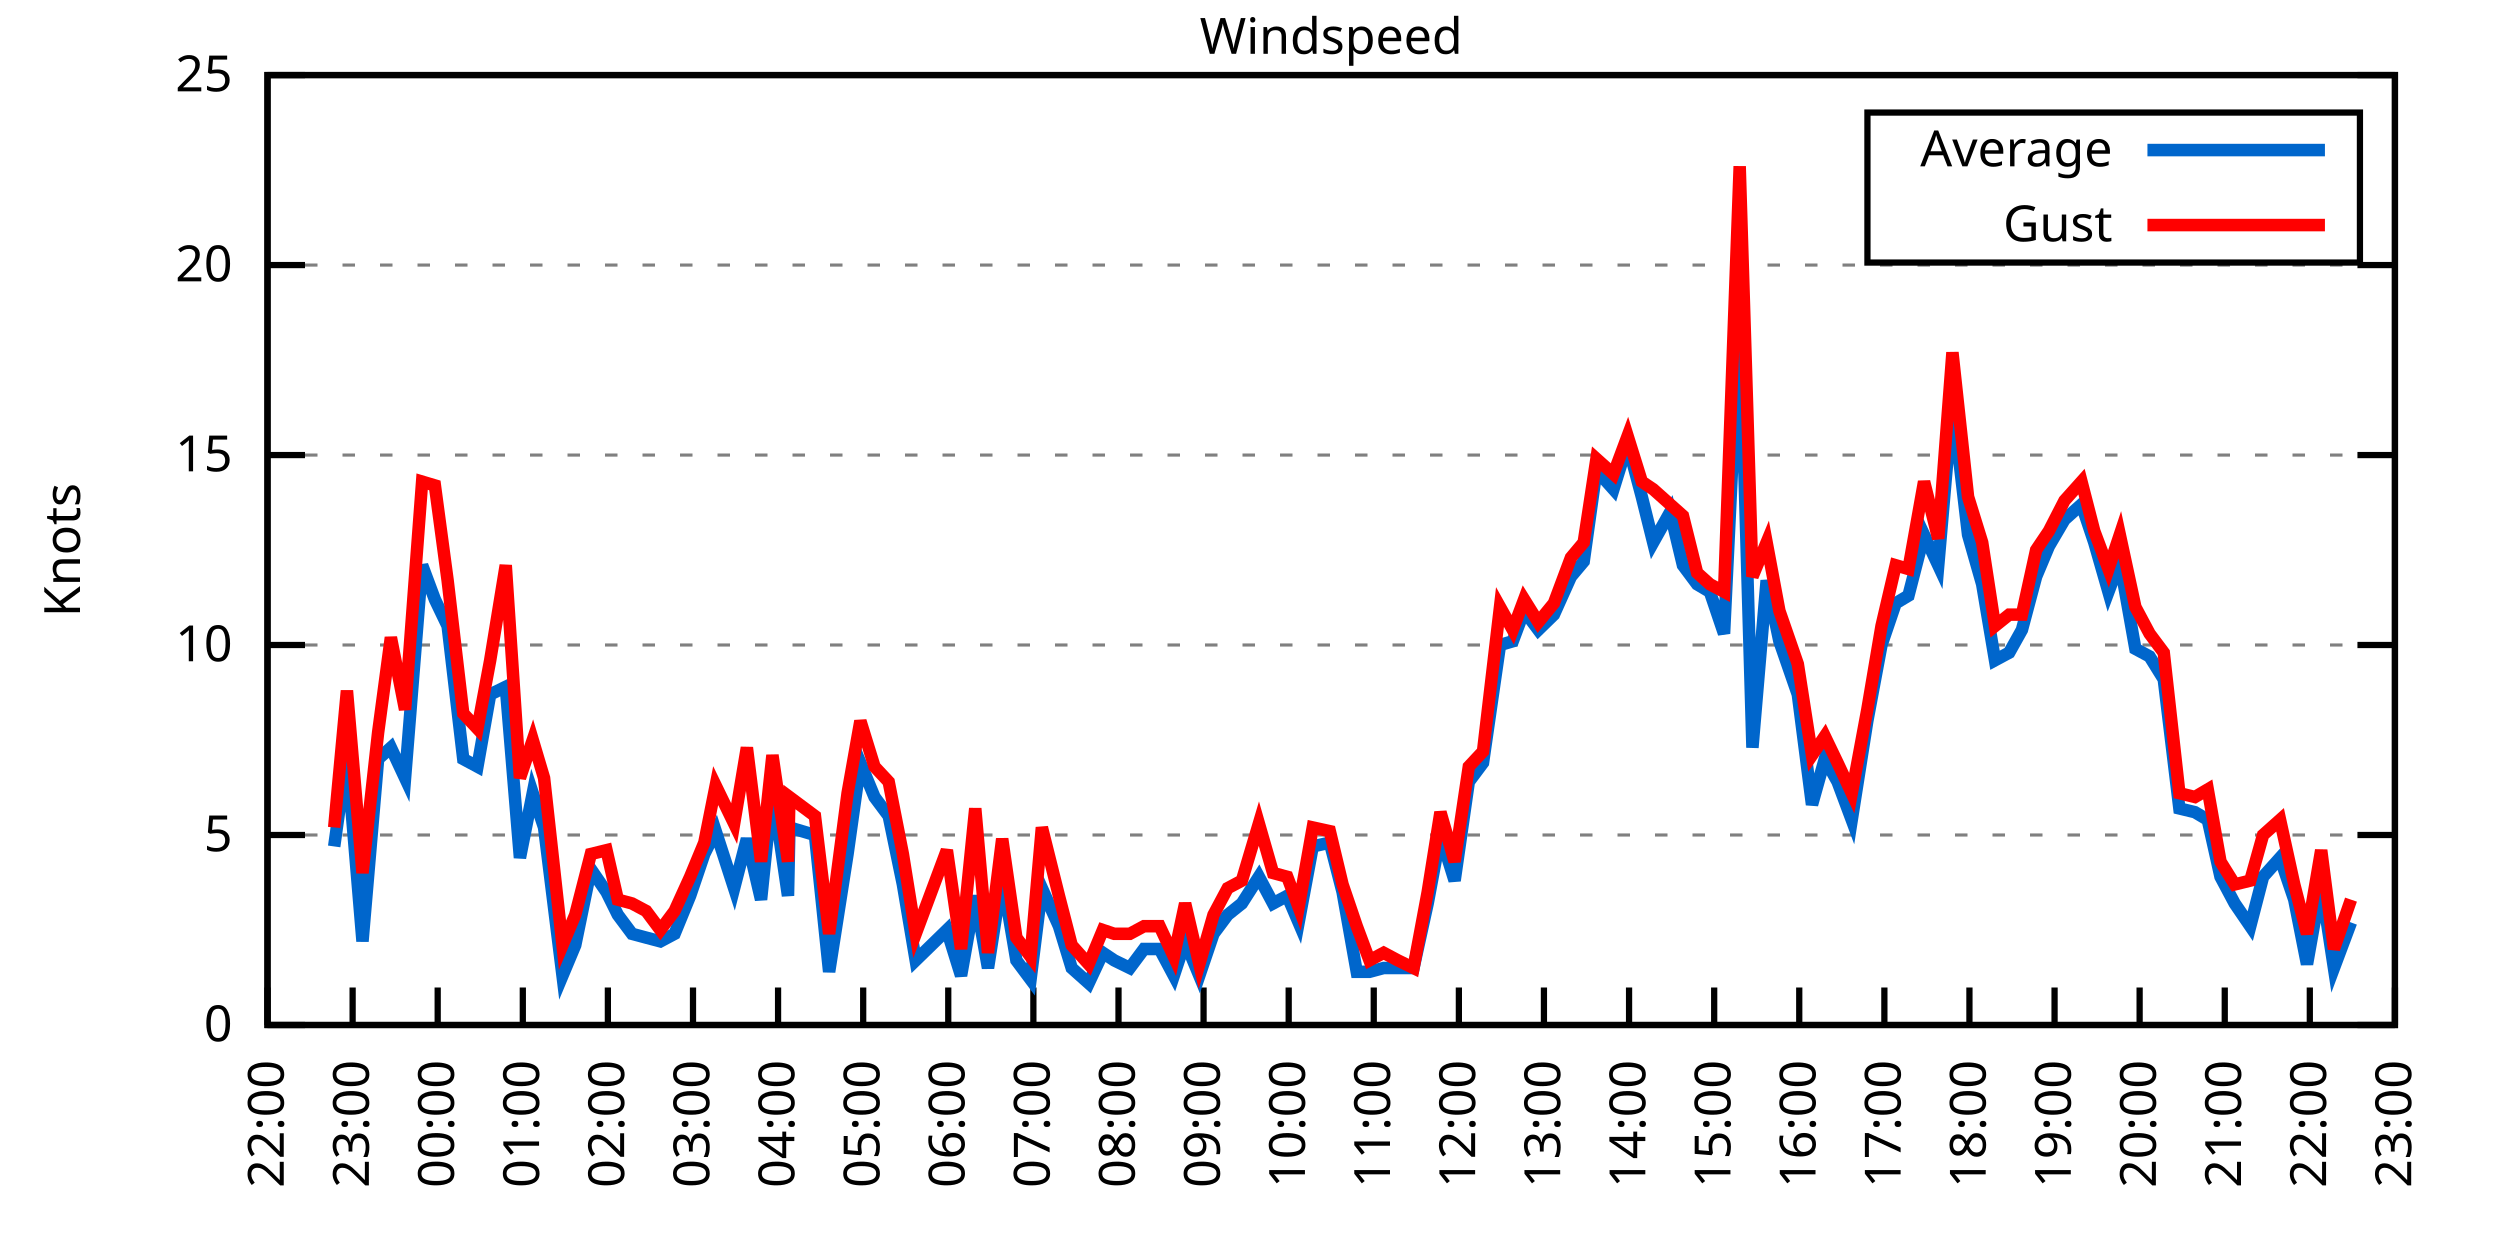
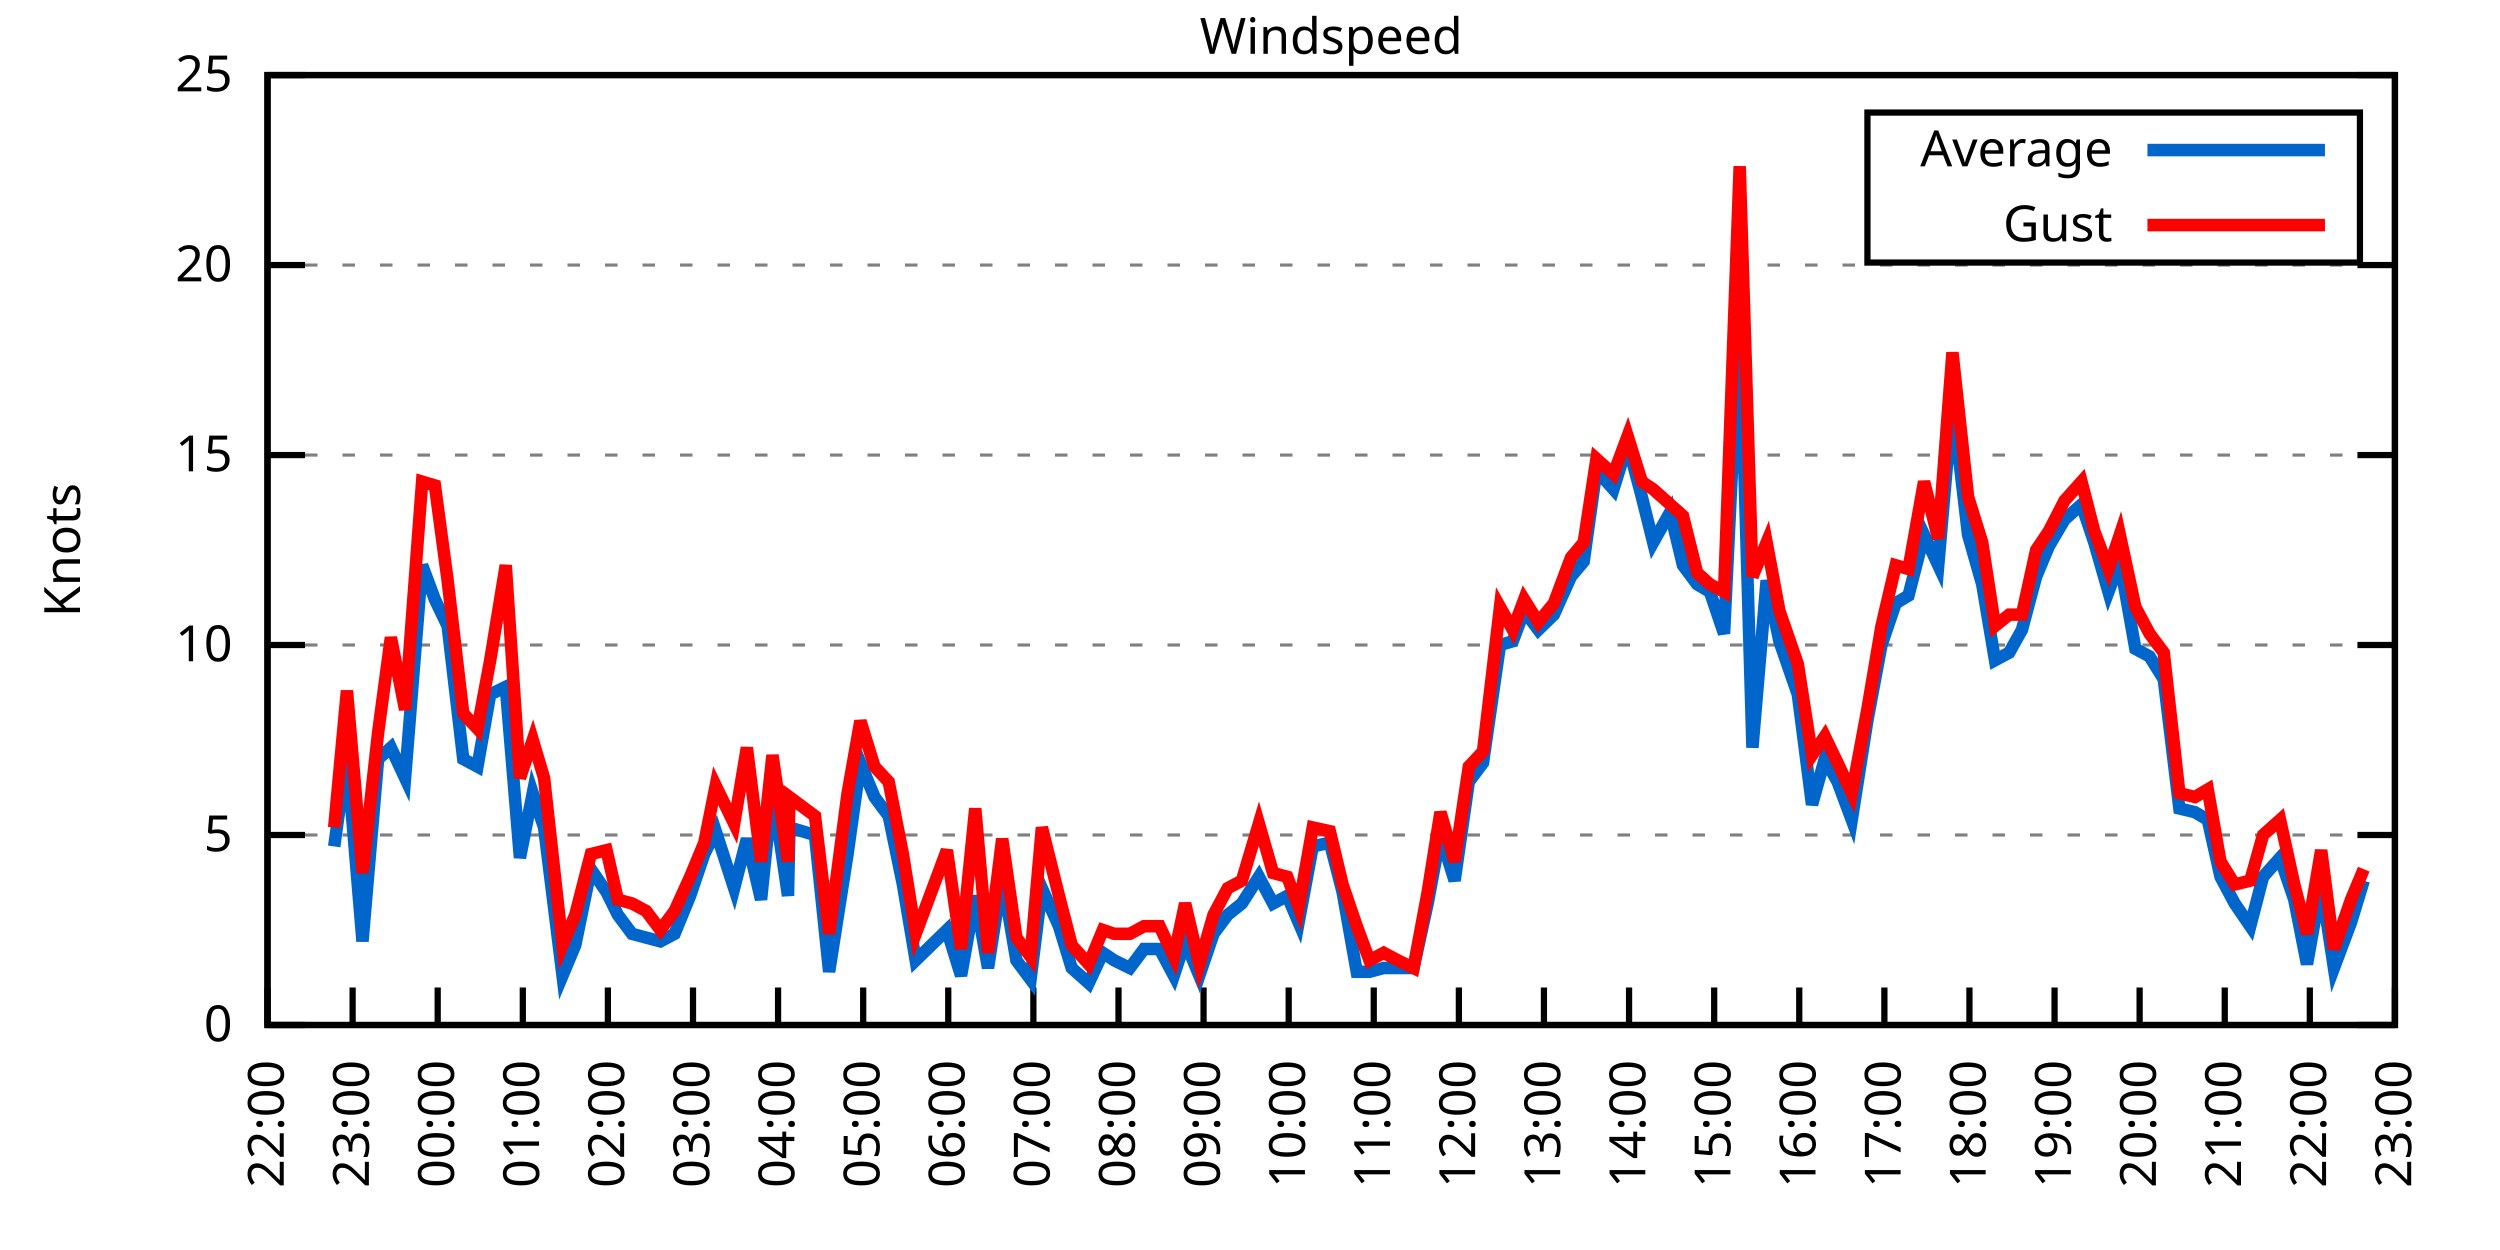
<svg xmlns="http://www.w3.org/2000/svg" xmlns:xlink="http://www.w3.org/1999/xlink" width="400" height="200" viewBox="0 0 400 200">
  <g id="gnuplot_canvas">
    <rect x="0" y="0" width="400" height="200" fill="none" />
    <defs>
      <circle id="gpDot" r="0.5" stroke-width="0.5" stroke="currentColor" />
      <path id="gpPt0" stroke-width="0.333" stroke="currentColor" d="M-1,0 h2 M0,-1 v2" />
      <path id="gpPt1" stroke-width="0.333" stroke="currentColor" d="M-1,-1 L1,1 M1,-1 L-1,1" />
      <path id="gpPt2" stroke-width="0.333" stroke="currentColor" d="M-1,0 L1,0 M0,-1 L0,1 M-1,-1 L1,1 M-1,1 L1,-1" />
      <rect id="gpPt3" stroke-width="0.333" stroke="currentColor" x="-1" y="-1" width="2" height="2" />
      <rect id="gpPt4" stroke-width="0.333" stroke="currentColor" fill="currentColor" x="-1" y="-1" width="2" height="2" />
      <circle id="gpPt5" stroke-width="0.333" stroke="currentColor" cx="0" cy="0" r="1" />
      <use xlink:href="#gpPt5" id="gpPt6" fill="currentColor" stroke="none" />
      <path id="gpPt7" stroke-width="0.333" stroke="currentColor" d="M0,-1.33 L-1.33,0.67 L1.33,0.67 z" />
      <use xlink:href="#gpPt7" id="gpPt8" fill="currentColor" stroke="none" />
      <use xlink:href="#gpPt7" id="gpPt9" stroke="currentColor" transform="rotate(180)" />
      <use xlink:href="#gpPt9" id="gpPt10" fill="currentColor" stroke="none" />
      <use xlink:href="#gpPt3" id="gpPt11" stroke="currentColor" transform="rotate(45)" />
      <use xlink:href="#gpPt11" id="gpPt12" fill="currentColor" stroke="none" />
      <path id="gpPt13" stroke-width="0.333" stroke="currentColor" d="M0,1.330 L1.265,0.411 L0.782,-1.067 L-0.782,-1.076 L-1.265,0.411 z" />
      <use xlink:href="#gpPt13" id="gpPt14" fill="currentColor" stroke="none" />
      <filter id="textbox" filterUnits="objectBoundingBox" x="0" y="0" height="1" width="1">
        <feFlood flood-color="white" flood-opacity="1" result="bgnd" />
        <feComposite in="SourceGraphic" in2="bgnd" operator="atop" />
      </filter>
      <filter id="greybox" filterUnits="objectBoundingBox" x="0" y="0" height="1" width="1">
        <feFlood flood-color="lightgrey" flood-opacity="1" result="grey" />
        <feComposite in="SourceGraphic" in2="grey" operator="atop" />
      </filter>
    </defs>
    <g fill="none" color="white" stroke="currentColor" stroke-width="1.00" stroke-linecap="butt" stroke-linejoin="miter">
</g>
    <g fill="none" color="black" stroke="currentColor" stroke-width="1.00" stroke-linecap="butt" stroke-linejoin="miter">
      <g stroke="none" shape-rendering="crispEdges">
        <polygon fill="rgb(255, 255, 255)" points="42.80,164.00 383.18,164.00 383.18,12.02 42.80,12.02 " />
      </g>
    </g>
    <g fill="none" color="black" stroke="currentColor" stroke-width="1.00" stroke-linecap="butt" stroke-linejoin="miter">
</g>
    <g fill="none" color="black" stroke="black" stroke-width="0.50" stroke-linecap="butt" stroke-linejoin="miter">
</g>
    <g fill="none" color="gray" stroke="currentColor" stroke-width="0.50" stroke-linecap="butt" stroke-linejoin="miter">
      <path stroke="gray" stroke-dasharray="2,4" class="gridline" d="M42.80,164.00 L383.19,164.00  " />
    </g>
    <g fill="none" color="gray" stroke="gray" stroke-width="1.00" stroke-linecap="butt" stroke-linejoin="miter">
</g>
    <g fill="none" color="black" stroke="currentColor" stroke-width="1.00" stroke-linecap="butt" stroke-linejoin="miter">
      <path stroke="black" d="M42.80,164.00 L48.80,164.00 M383.19,164.00 L377.19,164.00  " />
      <g transform="translate(37.20,166.60)" stroke="none" fill="black" font-family="Sans" font-size="8.00" text-anchor="end">
        <text>
          <tspan font-family="Sans"> 0</tspan>
        </text>
      </g>
    </g>
    <g fill="none" color="black" stroke="currentColor" stroke-width="1.00" stroke-linecap="butt" stroke-linejoin="miter">
</g>
    <g fill="none" color="black" stroke="black" stroke-width="0.50" stroke-linecap="butt" stroke-linejoin="miter">
</g>
    <g fill="none" color="gray" stroke="currentColor" stroke-width="0.50" stroke-linecap="butt" stroke-linejoin="miter">
      <path stroke="gray" stroke-dasharray="2,4" class="gridline" d="M42.80,133.60 L383.19,133.60  " />
    </g>
    <g fill="none" color="gray" stroke="gray" stroke-width="1.00" stroke-linecap="butt" stroke-linejoin="miter">
</g>
    <g fill="none" color="black" stroke="currentColor" stroke-width="1.00" stroke-linecap="butt" stroke-linejoin="miter">
      <path stroke="black" d="M42.80,133.60 L48.80,133.60 M383.19,133.60 L377.19,133.60  " />
      <g transform="translate(37.20,136.20)" stroke="none" fill="black" font-family="Sans" font-size="8.00" text-anchor="end">
        <text>
          <tspan font-family="Sans"> 5</tspan>
        </text>
      </g>
    </g>
    <g fill="none" color="black" stroke="currentColor" stroke-width="1.00" stroke-linecap="butt" stroke-linejoin="miter">
</g>
    <g fill="none" color="black" stroke="black" stroke-width="0.50" stroke-linecap="butt" stroke-linejoin="miter">
</g>
    <g fill="none" color="gray" stroke="currentColor" stroke-width="0.50" stroke-linecap="butt" stroke-linejoin="miter">
      <path stroke="gray" stroke-dasharray="2,4" class="gridline" d="M42.80,103.20 L383.19,103.20  " />
    </g>
    <g fill="none" color="gray" stroke="gray" stroke-width="1.00" stroke-linecap="butt" stroke-linejoin="miter">
</g>
    <g fill="none" color="black" stroke="currentColor" stroke-width="1.00" stroke-linecap="butt" stroke-linejoin="miter">
      <path stroke="black" d="M42.80,103.20 L48.80,103.20 M383.19,103.20 L377.19,103.20  " />
      <g transform="translate(37.20,105.80)" stroke="none" fill="black" font-family="Sans" font-size="8.00" text-anchor="end">
        <text>
          <tspan font-family="Sans"> 10</tspan>
        </text>
      </g>
    </g>
    <g fill="none" color="black" stroke="currentColor" stroke-width="1.00" stroke-linecap="butt" stroke-linejoin="miter">
</g>
    <g fill="none" color="black" stroke="black" stroke-width="0.50" stroke-linecap="butt" stroke-linejoin="miter">
</g>
    <g fill="none" color="gray" stroke="currentColor" stroke-width="0.50" stroke-linecap="butt" stroke-linejoin="miter">
      <path stroke="gray" stroke-dasharray="2,4" class="gridline" d="M42.80,72.81 L383.19,72.81  " />
    </g>
    <g fill="none" color="gray" stroke="gray" stroke-width="1.00" stroke-linecap="butt" stroke-linejoin="miter">
</g>
    <g fill="none" color="black" stroke="currentColor" stroke-width="1.00" stroke-linecap="butt" stroke-linejoin="miter">
      <path stroke="black" d="M42.80,72.81 L48.80,72.81 M383.19,72.81 L377.19,72.81  " />
      <g transform="translate(37.20,75.41)" stroke="none" fill="black" font-family="Sans" font-size="8.00" text-anchor="end">
        <text>
          <tspan font-family="Sans"> 15</tspan>
        </text>
      </g>
    </g>
    <g fill="none" color="black" stroke="currentColor" stroke-width="1.00" stroke-linecap="butt" stroke-linejoin="miter">
</g>
    <g fill="none" color="black" stroke="black" stroke-width="0.50" stroke-linecap="butt" stroke-linejoin="miter">
</g>
    <g fill="none" color="gray" stroke="currentColor" stroke-width="0.50" stroke-linecap="butt" stroke-linejoin="miter">
      <path stroke="gray" stroke-dasharray="2,4" class="gridline" d="M42.80,42.41 L383.19,42.41  " />
    </g>
    <g fill="none" color="gray" stroke="gray" stroke-width="1.00" stroke-linecap="butt" stroke-linejoin="miter">
</g>
    <g fill="none" color="black" stroke="currentColor" stroke-width="1.00" stroke-linecap="butt" stroke-linejoin="miter">
      <path stroke="black" d="M42.80,42.41 L48.80,42.41 M383.19,42.41 L377.19,42.41  " />
      <g transform="translate(37.20,45.01)" stroke="none" fill="black" font-family="Sans" font-size="8.00" text-anchor="end">
        <text>
          <tspan font-family="Sans"> 20</tspan>
        </text>
      </g>
    </g>
    <g fill="none" color="black" stroke="currentColor" stroke-width="1.00" stroke-linecap="butt" stroke-linejoin="miter">
</g>
    <g fill="none" color="black" stroke="black" stroke-width="0.50" stroke-linecap="butt" stroke-linejoin="miter">
</g>
    <g fill="none" color="gray" stroke="currentColor" stroke-width="0.50" stroke-linecap="butt" stroke-linejoin="miter">
      <path stroke="gray" stroke-dasharray="2,4" class="gridline" d="M42.80,12.01 L383.19,12.01  " />
    </g>
    <g fill="none" color="gray" stroke="gray" stroke-width="1.00" stroke-linecap="butt" stroke-linejoin="miter">
</g>
    <g fill="none" color="black" stroke="currentColor" stroke-width="1.00" stroke-linecap="butt" stroke-linejoin="miter">
      <path stroke="black" d="M42.80,12.01 L48.80,12.01 M383.19,12.01 L377.19,12.01  " />
      <g transform="translate(37.20,14.61)" stroke="none" fill="black" font-family="Sans" font-size="8.00" text-anchor="end">
        <text>
          <tspan font-family="Sans"> 25</tspan>
        </text>
      </g>
    </g>
    <g fill="none" color="black" stroke="currentColor" stroke-width="1.00" stroke-linecap="butt" stroke-linejoin="miter">
      <path stroke="black" d="M42.80,164.00 L42.80,158.00  " />
      <g transform="translate(45.40,169.60) rotate(270.00)" stroke="none" fill="black" font-family="Sans" font-size="8.00" text-anchor="end">
        <text>
          <tspan font-family="Sans">22:00</tspan>
        </text>
      </g>
    </g>
    <g fill="none" color="black" stroke="currentColor" stroke-width="1.00" stroke-linecap="butt" stroke-linejoin="miter">
      <path stroke="black" d="M56.42,164.00 L56.42,158.00  " />
      <g transform="translate(59.02,169.60) rotate(270.00)" stroke="none" fill="black" font-family="Sans" font-size="8.00" text-anchor="end">
        <text>
          <tspan font-family="Sans">23:00</tspan>
        </text>
      </g>
    </g>
    <g fill="none" color="black" stroke="currentColor" stroke-width="1.00" stroke-linecap="butt" stroke-linejoin="miter">
      <path stroke="black" d="M70.03,164.00 L70.03,158.00  " />
      <g transform="translate(72.63,169.60) rotate(270.00)" stroke="none" fill="black" font-family="Sans" font-size="8.00" text-anchor="end">
        <text>
          <tspan font-family="Sans">00:00</tspan>
        </text>
      </g>
    </g>
    <g fill="none" color="black" stroke="currentColor" stroke-width="1.00" stroke-linecap="butt" stroke-linejoin="miter">
      <path stroke="black" d="M83.65,164.00 L83.65,158.00  " />
      <g transform="translate(86.25,169.60) rotate(270.00)" stroke="none" fill="black" font-family="Sans" font-size="8.00" text-anchor="end">
        <text>
          <tspan font-family="Sans">01:00</tspan>
        </text>
      </g>
    </g>
    <g fill="none" color="black" stroke="currentColor" stroke-width="1.00" stroke-linecap="butt" stroke-linejoin="miter">
      <path stroke="black" d="M97.26,164.00 L97.26,158.00  " />
      <g transform="translate(99.86,169.60) rotate(270.00)" stroke="none" fill="black" font-family="Sans" font-size="8.00" text-anchor="end">
        <text>
          <tspan font-family="Sans">02:00</tspan>
        </text>
      </g>
    </g>
    <g fill="none" color="black" stroke="currentColor" stroke-width="1.00" stroke-linecap="butt" stroke-linejoin="miter">
      <path stroke="black" d="M110.88,164.00 L110.88,158.00  " />
      <g transform="translate(113.48,169.60) rotate(270.00)" stroke="none" fill="black" font-family="Sans" font-size="8.00" text-anchor="end">
        <text>
          <tspan font-family="Sans">03:00</tspan>
        </text>
      </g>
    </g>
    <g fill="none" color="black" stroke="currentColor" stroke-width="1.00" stroke-linecap="butt" stroke-linejoin="miter">
      <path stroke="black" d="M124.49,164.00 L124.49,158.00  " />
      <g transform="translate(127.09,169.60) rotate(270.00)" stroke="none" fill="black" font-family="Sans" font-size="8.00" text-anchor="end">
        <text>
          <tspan font-family="Sans">04:00</tspan>
        </text>
      </g>
    </g>
    <g fill="none" color="black" stroke="currentColor" stroke-width="1.00" stroke-linecap="butt" stroke-linejoin="miter">
      <path stroke="black" d="M138.11,164.00 L138.11,158.00  " />
      <g transform="translate(140.71,169.60) rotate(270.00)" stroke="none" fill="black" font-family="Sans" font-size="8.00" text-anchor="end">
        <text>
          <tspan font-family="Sans">05:00</tspan>
        </text>
      </g>
    </g>
    <g fill="none" color="black" stroke="currentColor" stroke-width="1.00" stroke-linecap="butt" stroke-linejoin="miter">
      <path stroke="black" d="M151.72,164.00 L151.72,158.00  " />
      <g transform="translate(154.32,169.60) rotate(270.00)" stroke="none" fill="black" font-family="Sans" font-size="8.00" text-anchor="end">
        <text>
          <tspan font-family="Sans">06:00</tspan>
        </text>
      </g>
    </g>
    <g fill="none" color="black" stroke="currentColor" stroke-width="1.00" stroke-linecap="butt" stroke-linejoin="miter">
      <path stroke="black" d="M165.34,164.00 L165.34,158.00  " />
      <g transform="translate(167.94,169.60) rotate(270.00)" stroke="none" fill="black" font-family="Sans" font-size="8.00" text-anchor="end">
        <text>
          <tspan font-family="Sans">07:00</tspan>
        </text>
      </g>
    </g>
    <g fill="none" color="black" stroke="currentColor" stroke-width="1.00" stroke-linecap="butt" stroke-linejoin="miter">
      <path stroke="black" d="M178.96,164.00 L178.96,158.00  " />
      <g transform="translate(181.56,169.60) rotate(270.00)" stroke="none" fill="black" font-family="Sans" font-size="8.00" text-anchor="end">
        <text>
          <tspan font-family="Sans">08:00</tspan>
        </text>
      </g>
    </g>
    <g fill="none" color="black" stroke="currentColor" stroke-width="1.00" stroke-linecap="butt" stroke-linejoin="miter">
      <path stroke="black" d="M192.57,164.00 L192.57,158.00  " />
      <g transform="translate(195.17,169.60) rotate(270.00)" stroke="none" fill="black" font-family="Sans" font-size="8.00" text-anchor="end">
        <text>
          <tspan font-family="Sans">09:00</tspan>
        </text>
      </g>
    </g>
    <g fill="none" color="black" stroke="currentColor" stroke-width="1.00" stroke-linecap="butt" stroke-linejoin="miter">
      <path stroke="black" d="M206.19,164.00 L206.19,158.00  " />
      <g transform="translate(208.79,169.60) rotate(270.00)" stroke="none" fill="black" font-family="Sans" font-size="8.00" text-anchor="end">
        <text>
          <tspan font-family="Sans">10:00</tspan>
        </text>
      </g>
    </g>
    <g fill="none" color="black" stroke="currentColor" stroke-width="1.00" stroke-linecap="butt" stroke-linejoin="miter">
      <path stroke="black" d="M219.80,164.00 L219.80,158.00  " />
      <g transform="translate(222.40,169.60) rotate(270.00)" stroke="none" fill="black" font-family="Sans" font-size="8.00" text-anchor="end">
        <text>
          <tspan font-family="Sans">11:00</tspan>
        </text>
      </g>
    </g>
    <g fill="none" color="black" stroke="currentColor" stroke-width="1.00" stroke-linecap="butt" stroke-linejoin="miter">
      <path stroke="black" d="M233.42,164.00 L233.42,158.00  " />
      <g transform="translate(236.02,169.60) rotate(270.00)" stroke="none" fill="black" font-family="Sans" font-size="8.00" text-anchor="end">
        <text>
          <tspan font-family="Sans">12:00</tspan>
        </text>
      </g>
    </g>
    <g fill="none" color="black" stroke="currentColor" stroke-width="1.00" stroke-linecap="butt" stroke-linejoin="miter">
      <path stroke="black" d="M247.03,164.00 L247.03,158.00  " />
      <g transform="translate(249.63,169.60) rotate(270.00)" stroke="none" fill="black" font-family="Sans" font-size="8.00" text-anchor="end">
        <text>
          <tspan font-family="Sans">13:00</tspan>
        </text>
      </g>
    </g>
    <g fill="none" color="black" stroke="currentColor" stroke-width="1.00" stroke-linecap="butt" stroke-linejoin="miter">
      <path stroke="black" d="M260.65,164.00 L260.65,158.00  " />
      <g transform="translate(263.25,169.60) rotate(270.00)" stroke="none" fill="black" font-family="Sans" font-size="8.00" text-anchor="end">
        <text>
          <tspan font-family="Sans">14:00</tspan>
        </text>
      </g>
    </g>
    <g fill="none" color="black" stroke="currentColor" stroke-width="1.00" stroke-linecap="butt" stroke-linejoin="miter">
      <path stroke="black" d="M274.27,164.00 L274.27,158.00  " />
      <g transform="translate(276.87,169.60) rotate(270.00)" stroke="none" fill="black" font-family="Sans" font-size="8.00" text-anchor="end">
        <text>
          <tspan font-family="Sans">15:00</tspan>
        </text>
      </g>
    </g>
    <g fill="none" color="black" stroke="currentColor" stroke-width="1.00" stroke-linecap="butt" stroke-linejoin="miter">
      <path stroke="black" d="M287.88,164.00 L287.88,158.00  " />
      <g transform="translate(290.48,169.60) rotate(270.00)" stroke="none" fill="black" font-family="Sans" font-size="8.00" text-anchor="end">
        <text>
          <tspan font-family="Sans">16:00</tspan>
        </text>
      </g>
    </g>
    <g fill="none" color="black" stroke="currentColor" stroke-width="1.00" stroke-linecap="butt" stroke-linejoin="miter">
      <path stroke="black" d="M301.50,164.00 L301.50,158.00  " />
      <g transform="translate(304.10,169.60) rotate(270.00)" stroke="none" fill="black" font-family="Sans" font-size="8.00" text-anchor="end">
        <text>
          <tspan font-family="Sans">17:00</tspan>
        </text>
      </g>
    </g>
    <g fill="none" color="black" stroke="currentColor" stroke-width="1.00" stroke-linecap="butt" stroke-linejoin="miter">
      <path stroke="black" d="M315.11,164.00 L315.11,158.00  " />
      <g transform="translate(317.71,169.60) rotate(270.00)" stroke="none" fill="black" font-family="Sans" font-size="8.00" text-anchor="end">
        <text>
          <tspan font-family="Sans">18:00</tspan>
        </text>
      </g>
    </g>
    <g fill="none" color="black" stroke="currentColor" stroke-width="1.00" stroke-linecap="butt" stroke-linejoin="miter">
      <path stroke="black" d="M328.73,164.00 L328.73,158.00  " />
      <g transform="translate(331.33,169.60) rotate(270.00)" stroke="none" fill="black" font-family="Sans" font-size="8.00" text-anchor="end">
        <text>
          <tspan font-family="Sans">19:00</tspan>
        </text>
      </g>
    </g>
    <g fill="none" color="black" stroke="currentColor" stroke-width="1.00" stroke-linecap="butt" stroke-linejoin="miter">
      <path stroke="black" d="M342.34,164.00 L342.34,158.00  " />
      <g transform="translate(344.94,169.60) rotate(270.00)" stroke="none" fill="black" font-family="Sans" font-size="8.00" text-anchor="end">
        <text>
          <tspan font-family="Sans">20:00</tspan>
        </text>
      </g>
    </g>
    <g fill="none" color="black" stroke="currentColor" stroke-width="1.00" stroke-linecap="butt" stroke-linejoin="miter">
      <path stroke="black" d="M355.96,164.00 L355.96,158.00  " />
      <g transform="translate(358.56,169.60) rotate(270.00)" stroke="none" fill="black" font-family="Sans" font-size="8.00" text-anchor="end">
        <text>
          <tspan font-family="Sans">21:00</tspan>
        </text>
      </g>
    </g>
    <g fill="none" color="black" stroke="currentColor" stroke-width="1.00" stroke-linecap="butt" stroke-linejoin="miter">
      <path stroke="black" d="M369.57,164.00 L369.57,158.00  " />
      <g transform="translate(372.17,169.60) rotate(270.00)" stroke="none" fill="black" font-family="Sans" font-size="8.00" text-anchor="end">
        <text>
          <tspan font-family="Sans">22:00</tspan>
        </text>
      </g>
    </g>
    <g fill="none" color="black" stroke="currentColor" stroke-width="1.00" stroke-linecap="butt" stroke-linejoin="miter">
      <path stroke="black" d="M383.19,164.00 L383.19,158.00  " />
      <g transform="translate(385.79,169.60) rotate(270.00)" stroke="none" fill="black" font-family="Sans" font-size="8.00" text-anchor="end">
        <text>
          <tspan font-family="Sans">23:00</tspan>
        </text>
      </g>
    </g>
    <g fill="none" color="black" stroke="currentColor" stroke-width="1.00" stroke-linecap="butt" stroke-linejoin="miter">
</g>
    <g fill="none" color="black" stroke="currentColor" stroke-width="1.00" stroke-linecap="butt" stroke-linejoin="miter">
      <path stroke="black" d="M42.80,12.01 L42.80,164.00 L383.19,164.00 L383.19,12.01 L42.80,12.01 Z  " />
    </g>
    <g fill="none" color="black" stroke="currentColor" stroke-width="1.00" stroke-linecap="butt" stroke-linejoin="miter">
</g>
    <g fill="none" color="black" stroke="currentColor" stroke-width="1.00" stroke-linecap="butt" stroke-linejoin="miter">
      <path stroke="black" d="M298.79,42.01 L298.79,18.01 L377.59,18.01 L377.59,42.01 L298.79,42.01 Z  " />
    </g>
    <g id="Windspeed_plot_1">
      <g fill="none" color="white" stroke="black" stroke-width="2.00" stroke-linecap="butt" stroke-linejoin="miter">
</g>
      <g fill="none" color="black" stroke="currentColor" stroke-width="2.00" stroke-linecap="butt" stroke-linejoin="miter">
        <g transform="translate(337.99,26.61)" stroke="none" fill="black" font-family="Sans" font-size="8.00" text-anchor="end">
          <text>
            <tspan font-family="Sans">Average</tspan>
          </text>
        </g>
      </g>
      <g fill="none" color="black" stroke="currentColor" stroke-width="2.00" stroke-linecap="butt" stroke-linejoin="miter">
-         <path stroke="rgb(  0, 102, 204)" d="M343.59,24.01 L371.99,24.01 M53.47,135.43 L55.51,120.83 L58.00,150.62 L60.50,121.44 L62.54,119.62 L64.81,124.48   L67.54,90.44 L69.58,95.91 L71.62,100.16 L74.12,121.44 L76.39,122.66 L78.43,111.11 L80.92,109.89 L83.19,137.25   L85.24,126.91 L87.05,132.39 L90.00,156.10 L92.04,151.23 L94.54,139.07 L97.04,142.72 L98.85,146.37 L101.12,149.41   L103.39,150.02 L105.66,150.62 L107.93,149.41 L110.42,143.33 L112.69,136.64 L114.51,132.99 L117.46,142.11 L119.50,134.21   L121.77,143.94 L123.59,126.31 L126.08,143.33 L126.31,132.39 L130.39,133.60 L132.66,155.49 L135.61,136.64 L137.66,122.05   L139.92,127.52 L142.19,130.56 L144.46,141.51 L146.51,153.66 L151.50,148.80 L153.77,156.10 L156.04,143.33 L158.08,154.88   L160.35,140.29 L162.62,153.66 L164.89,156.70 L166.70,142.11 L169.43,148.19 L171.47,154.88 L174.19,157.31 L176.46,152.45   L178.28,153.66 L180.77,154.88 L183.04,151.84 L185.54,151.84 L187.81,156.10 L189.62,150.62 L191.89,156.10 L194.16,149.41   L196.43,146.37 L198.70,144.55 L201.42,140.29 L203.69,144.55 L205.96,143.33 L207.78,147.59 L210.04,135.43 L212.77,134.82   L214.81,142.72 L217.08,155.49 L219.12,155.49 L221.39,154.88 L223.66,154.88 L226.16,154.88 L228.43,144.55 L230.47,133.60   L232.74,140.90 L235.01,125.09 L237.28,122.05 L240.00,103.20 L242.04,102.60 L243.86,97.73 L246.13,100.77 L248.62,98.34   L251.35,92.26 L253.39,89.83 L255.43,75.24 L258.15,78.28 L260.42,70.98 L262.69,79.49 L264.51,86.79 L267.23,81.93   L269.27,90.44 L271.54,93.48 L273.58,94.69 L275.85,101.38 L278.35,49.70 L280.39,119.62 L282.66,92.87 L284.70,102.60   L287.65,111.11 L289.92,128.74 L291.97,121.44 L294.01,125.09 L296.28,131.17 L298.77,115.36 L301.04,103.20 L303.31,96.52   L305.35,95.30 L307.85,85.57 L310.12,90.44 L312.39,64.29 L314.89,85.57 L317.15,93.48 L319.20,105.64 L321.47,104.42   L323.51,100.77 L325.78,92.26 L327.82,87.40 L330.32,83.14 L333.04,80.71 L335.08,86.79 L337.35,94.69 L339.17,89.83   L341.66,103.81 L343.93,105.03 L346.20,108.68 L348.70,129.35 L351.19,129.95 L353.24,131.17 L355.28,140.29 L357.55,144.55   L360.04,148.19 L362.09,140.29 L364.81,137.25 L367.08,143.94 L369.12,154.27 L371.39,141.51 L373.43,154.88 L376.16,147.59    " />
+         <path stroke="rgb(  0, 102, 204)" d="M343.59,24.01 L371.99,24.01 M53.47,135.43 L55.51,120.83 L58.00,150.62 L60.50,121.44 L62.54,119.62 L64.81,124.48   L67.54,90.44 L69.58,95.91 L71.62,100.16 L74.12,121.44 L76.39,122.66 L78.43,111.11 L80.92,109.89 L83.19,137.25   L85.24,126.91 L87.05,132.39 L90.00,156.10 L92.04,151.23 L94.54,139.07 L97.04,142.72 L98.85,146.37 L101.12,149.41   L103.39,150.02 L105.66,150.62 L107.93,149.41 L110.42,143.33 L112.69,136.64 L114.51,132.99 L117.46,142.11 L119.50,134.21   L121.77,143.94 L123.59,126.31 L126.08,143.33 L126.31,132.39 L130.39,133.60 L132.66,155.49 L135.61,136.64 L137.66,122.05   L139.92,127.52 L142.19,130.56 L144.46,141.51 L146.51,153.66 L151.50,148.80 L153.77,156.10 L156.04,143.33 L158.08,154.88   L160.35,140.29 L162.62,153.66 L164.89,156.70 L166.70,142.11 L169.43,148.19 L171.47,154.88 L174.19,157.31 L176.46,152.45   L178.28,153.66 L180.77,154.88 L183.04,151.84 L185.54,151.84 L187.81,156.10 L189.62,150.62 L191.89,156.10 L194.16,149.41   L196.43,146.37 L198.70,144.55 L201.42,140.29 L203.69,144.55 L205.96,143.33 L207.78,147.59 L210.04,135.43 L212.77,134.82   L214.81,142.72 L217.08,155.49 L219.12,155.49 L221.39,154.88 L223.66,154.88 L226.16,154.88 L228.43,144.55 L230.47,133.60   L232.74,140.90 L235.01,125.09 L237.28,122.05 L240.00,103.20 L242.04,102.60 L243.86,97.73 L246.13,100.77 L248.62,98.34   L251.35,92.26 L253.39,89.83 L255.43,75.24 L258.15,78.28 L260.42,70.98 L262.69,79.49 L264.51,86.79 L267.23,81.93   L269.27,90.44 L271.54,93.48 L273.58,94.69 L275.85,101.38 L278.35,49.70 L280.39,119.62 L282.66,92.87 L284.70,102.60   L287.65,111.11 L289.92,128.74 L291.97,121.44 L294.01,125.09 L296.28,131.17 L298.77,115.36 L301.04,103.20 L303.31,96.52   L305.35,95.30 L307.85,85.57 L310.12,90.44 L312.39,64.29 L314.89,85.57 L317.15,93.48 L319.20,105.64 L321.47,104.42   L323.51,100.77 L325.78,92.26 L327.82,87.40 L330.32,83.14 L333.04,80.71 L335.08,86.79 L337.35,94.69 L339.17,89.83   L341.66,103.81 L343.93,105.03 L346.20,108.68 L348.70,129.35 L351.19,129.95 L353.24,131.17 L355.28,140.29 L357.55,144.55   L360.04,148.19 L362.09,140.29 L364.81,137.25 L367.08,143.94 L369.12,154.27 L371.39,141.51 L373.43,154.88 L376.16,147.59   L378.20,140.90  " />
      </g>
    </g>
    <g id="Windspeed_plot_2">
      <g fill="none" color="black" stroke="currentColor" stroke-width="2.00" stroke-linecap="butt" stroke-linejoin="miter">
        <g transform="translate(337.99,38.61)" stroke="none" fill="black" font-family="Sans" font-size="8.00" text-anchor="end">
          <text>
            <tspan font-family="Sans">Gust</tspan>
          </text>
        </g>
      </g>
      <g fill="none" color="black" stroke="currentColor" stroke-width="2.00" stroke-linecap="butt" stroke-linejoin="miter">
-         <path stroke="rgb(255,   0,   0)" d="M343.59,36.01 L371.99,36.01 M53.47,132.39 L55.51,110.50 L58.00,139.68 L60.50,117.19 L62.54,101.99 L64.81,113.54   L67.54,77.06 L69.58,77.67 L71.62,92.87 L74.12,114.15 L76.39,116.58 L78.43,105.64 L80.92,90.44 L83.19,124.48   L85.24,118.40 L87.05,124.48 L90.00,151.23 L92.04,146.37 L94.54,136.64 L97.04,136.03 L98.85,143.94 L101.12,144.55   L103.39,145.76 L105.66,148.80 L107.93,145.76 L110.42,140.29 L112.69,134.82 L114.51,125.70 L117.46,131.78 L119.50,119.62   L121.77,137.86 L123.59,120.83 L126.08,137.86 L126.31,127.52 L130.39,130.56 L132.66,149.41 L135.61,126.91 L137.66,115.36   L139.92,122.66 L142.19,125.09 L144.46,136.64 L146.51,149.41 L151.50,136.03 L153.77,151.84 L156.04,129.35 L158.08,152.45   L160.35,134.21 L162.62,150.02 L164.89,153.06 L166.70,132.39 L169.43,143.33 L171.47,151.23 L174.19,154.27 L176.46,148.80   L178.28,149.41 L180.77,149.41 L183.04,148.19 L185.54,148.19 L187.81,153.06 L189.62,144.55 L191.89,154.27 L194.16,146.37   L196.43,142.11 L198.70,140.90 L201.42,131.78 L203.69,139.68 L205.96,140.29 L207.78,145.15 L210.04,132.39 L212.77,132.99   L214.81,141.51 L217.08,148.19 L219.12,153.66 L221.39,152.45 L223.66,153.66 L226.16,154.88 L228.43,142.72 L230.47,129.95   L232.74,137.86 L235.01,122.66 L237.28,120.23 L240.00,97.12 L242.04,100.77 L243.86,95.91 L246.13,99.56 L248.62,96.52   L251.35,89.22 L253.39,86.79 L255.43,73.41 L258.15,75.85 L260.42,69.77 L262.69,77.06 L264.51,78.28 L267.23,80.71   L269.27,82.53 L271.54,91.65 L273.58,93.48 L275.85,94.69 L278.35,26.60 L280.39,92.26 L282.66,86.79 L284.70,97.73   L287.65,106.24 L289.92,120.83 L291.97,117.80 L294.01,122.05 L296.28,126.91 L298.77,113.54 L301.04,100.16 L303.31,90.44   L305.35,91.04 L307.85,77.06 L310.12,86.18 L312.39,56.39 L314.89,79.49 L317.15,86.79 L319.20,100.16 L321.47,98.34   L323.51,98.34 L325.78,88.00 L327.82,84.97 L330.32,80.10 L333.04,77.06 L335.08,84.97 L337.35,91.04 L339.17,85.57   L341.66,97.12 L343.93,101.38 L346.20,104.42 L348.70,126.91 L351.19,127.52 L353.24,126.31 L355.28,137.86 L357.55,141.51   L360.04,140.90 L362.09,133.60 L364.81,131.17 L367.08,141.51 L369.12,149.41 L371.39,136.03 L373.43,151.84 L376.16,143.94    " />
+         <path stroke="rgb(255,   0,   0)" d="M343.59,36.01 L371.99,36.01 M53.47,132.39 L55.51,110.50 L58.00,139.68 L60.50,117.19 L62.54,101.99 L64.81,113.54   L67.54,77.06 L69.58,77.67 L71.62,92.87 L74.12,114.15 L76.39,116.58 L78.43,105.64 L80.92,90.44 L83.19,124.48   L85.24,118.40 L87.05,124.48 L90.00,151.23 L92.04,146.37 L94.54,136.64 L97.04,136.03 L98.85,143.94 L101.12,144.55   L103.39,145.76 L105.66,148.80 L107.93,145.76 L110.42,140.29 L112.69,134.82 L114.51,125.70 L117.46,131.78 L119.50,119.62   L121.77,137.86 L123.59,120.83 L126.08,137.86 L126.31,127.52 L130.39,130.56 L132.66,149.41 L135.61,126.91 L137.66,115.36   L139.92,122.66 L142.19,125.09 L144.46,136.64 L146.51,149.41 L151.50,136.03 L153.77,151.84 L156.04,129.35 L158.08,152.45   L160.35,134.21 L162.62,150.02 L164.89,153.06 L166.70,132.39 L169.43,143.33 L171.47,151.23 L174.19,154.27 L176.46,148.80   L178.28,149.41 L180.77,149.41 L183.04,148.19 L185.54,148.19 L187.81,153.06 L189.62,144.55 L191.89,154.27 L194.16,146.37   L196.43,142.11 L198.70,140.90 L201.42,131.78 L203.69,139.68 L205.96,140.29 L207.78,145.15 L210.04,132.39 L212.77,132.99   L214.81,141.51 L217.08,148.19 L219.12,153.66 L221.39,152.45 L223.66,153.66 L226.16,154.88 L228.43,142.72 L230.47,129.95   L232.74,137.86 L235.01,122.66 L237.28,120.23 L240.00,97.12 L242.04,100.77 L243.86,95.91 L246.13,99.56 L248.62,96.52   L251.35,89.22 L253.39,86.79 L255.43,73.41 L258.15,75.85 L260.42,69.77 L262.69,77.06 L264.51,78.28 L267.23,80.71   L269.27,82.53 L271.54,91.65 L273.58,93.48 L275.85,94.69 L278.35,26.60 L280.39,92.26 L282.66,86.79 L284.70,97.73   L287.65,106.24 L289.92,120.83 L291.97,117.80 L294.01,122.05 L296.28,126.91 L298.77,113.54 L301.04,100.16 L303.31,90.44   L305.35,91.04 L307.85,77.06 L310.12,86.18 L312.39,56.39 L314.89,79.49 L317.15,86.79 L319.20,100.16 L321.47,98.34   L323.51,98.34 L325.78,88.00 L327.82,84.97 L330.32,80.10 L333.04,77.06 L335.08,84.97 L337.35,91.04 L339.17,85.57   L341.66,97.12 L343.93,101.38 L346.20,104.42 L348.70,126.91 L351.19,127.52 L353.24,126.31 L355.28,137.86 L357.55,141.51   L360.04,140.90 L362.09,133.60 L364.81,131.17 L367.08,141.51 L369.12,149.41 L371.39,136.03 L373.43,151.84 L376.16,143.94   L378.20,139.07  " />
      </g>
    </g>
    <g fill="none" color="black" stroke="currentColor" stroke-width="2.00" stroke-linecap="butt" stroke-linejoin="miter">
</g>
    <g fill="none" color="black" stroke="black" stroke-width="1.00" stroke-linecap="butt" stroke-linejoin="miter">
</g>
    <g fill="none" color="black" stroke="currentColor" stroke-width="1.00" stroke-linecap="butt" stroke-linejoin="miter">
      <path stroke="black" d="M42.80,12.01 L42.80,164.00 L383.19,164.00 L383.19,12.01 L42.80,12.01 Z  " />
      <g transform="translate(12.80,88.01) rotate(270.00)" stroke="none" fill="black" font-family="Sans" font-size="8.00" text-anchor="middle">
        <text>
          <tspan font-family="Sans">Knots</tspan>
        </text>
      </g>
    </g>
    <g fill="none" color="black" stroke="currentColor" stroke-width="1.00" stroke-linecap="butt" stroke-linejoin="miter">
</g>
    <g fill="none" color="black" stroke="currentColor" stroke-width="1.00" stroke-linecap="butt" stroke-linejoin="miter">
      <g transform="translate(212.99,8.61)" stroke="none" fill="black" font-family="Sans" font-size="8.00" text-anchor="middle">
        <text>
          <tspan font-family="Sans">Windspeed</tspan>
        </text>
      </g>
    </g>
    <g fill="none" color="black" stroke="currentColor" stroke-width="1.00" stroke-linecap="butt" stroke-linejoin="miter">
</g>
  </g>
</svg>
